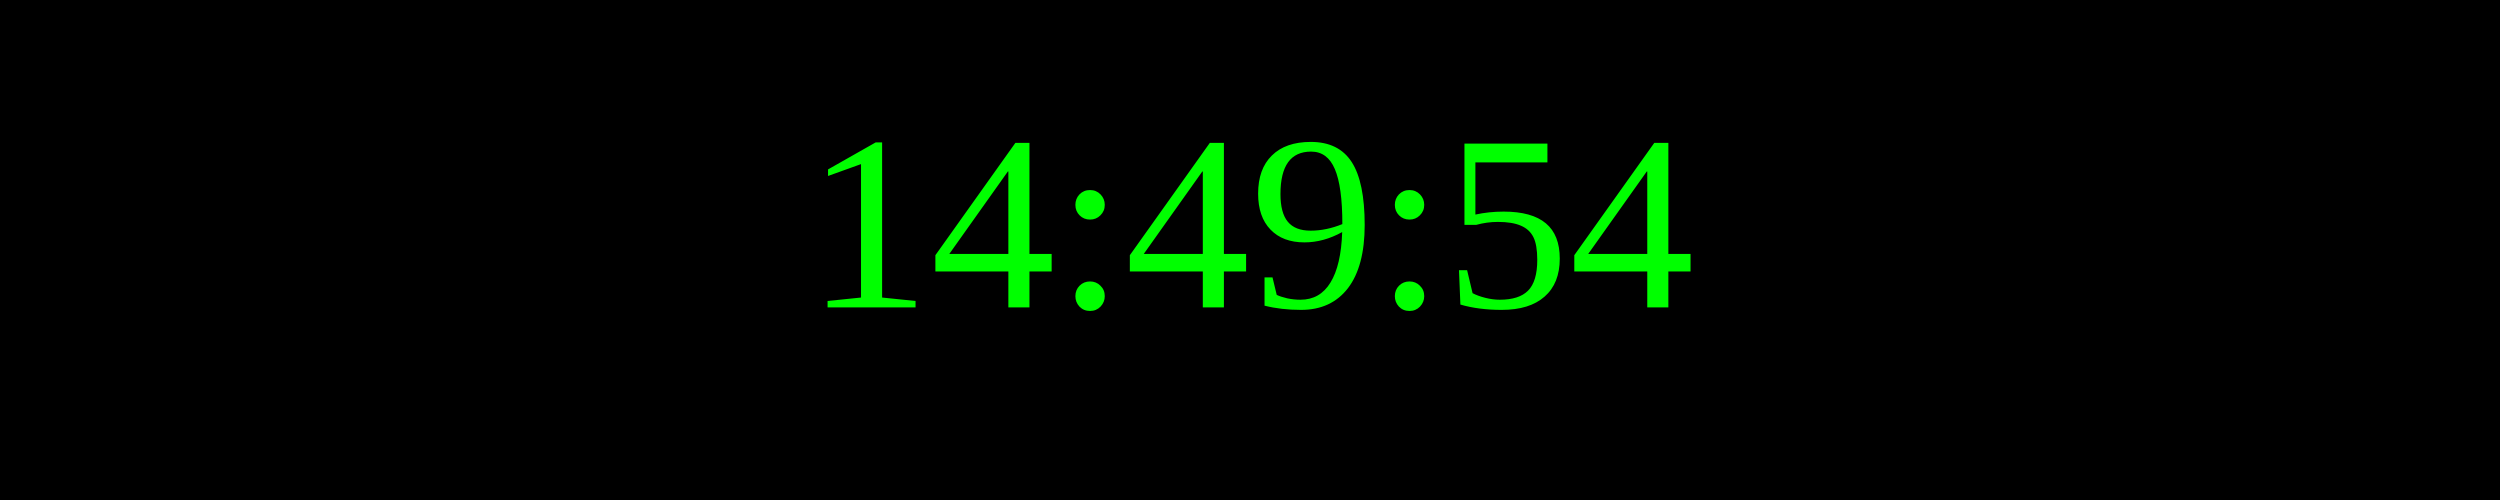
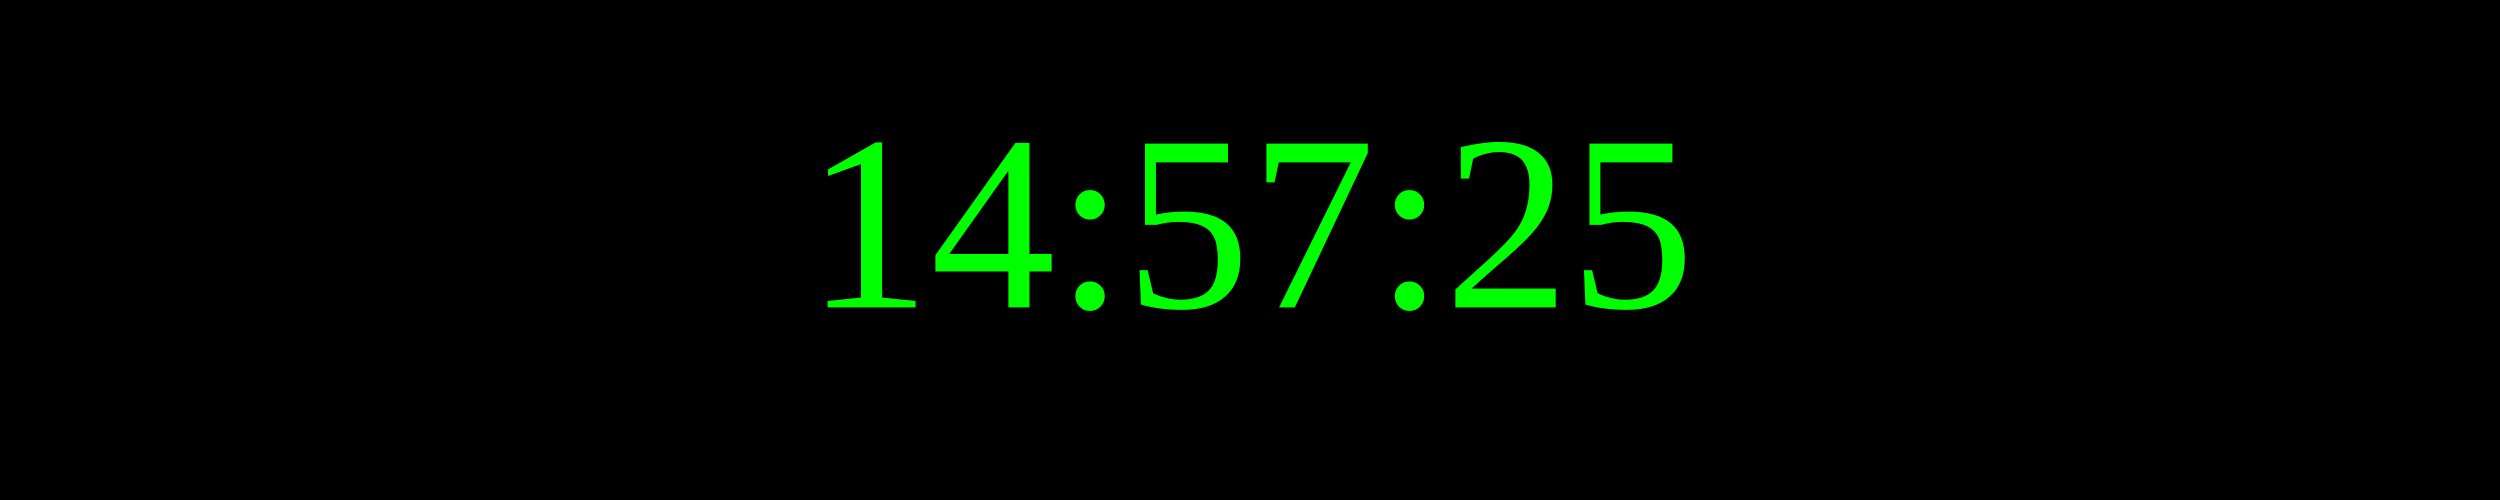
<svg xmlns="http://www.w3.org/2000/svg" width="250" height="50">
  <rect width="100%" height="100%" fill="black" />
  <text x="50%" y="50%" font-size="25" fill="lime" text-anchor="middle" dominant-baseline="middle">
- 14:49:54
+ 14:57:25
</text>
</svg>
